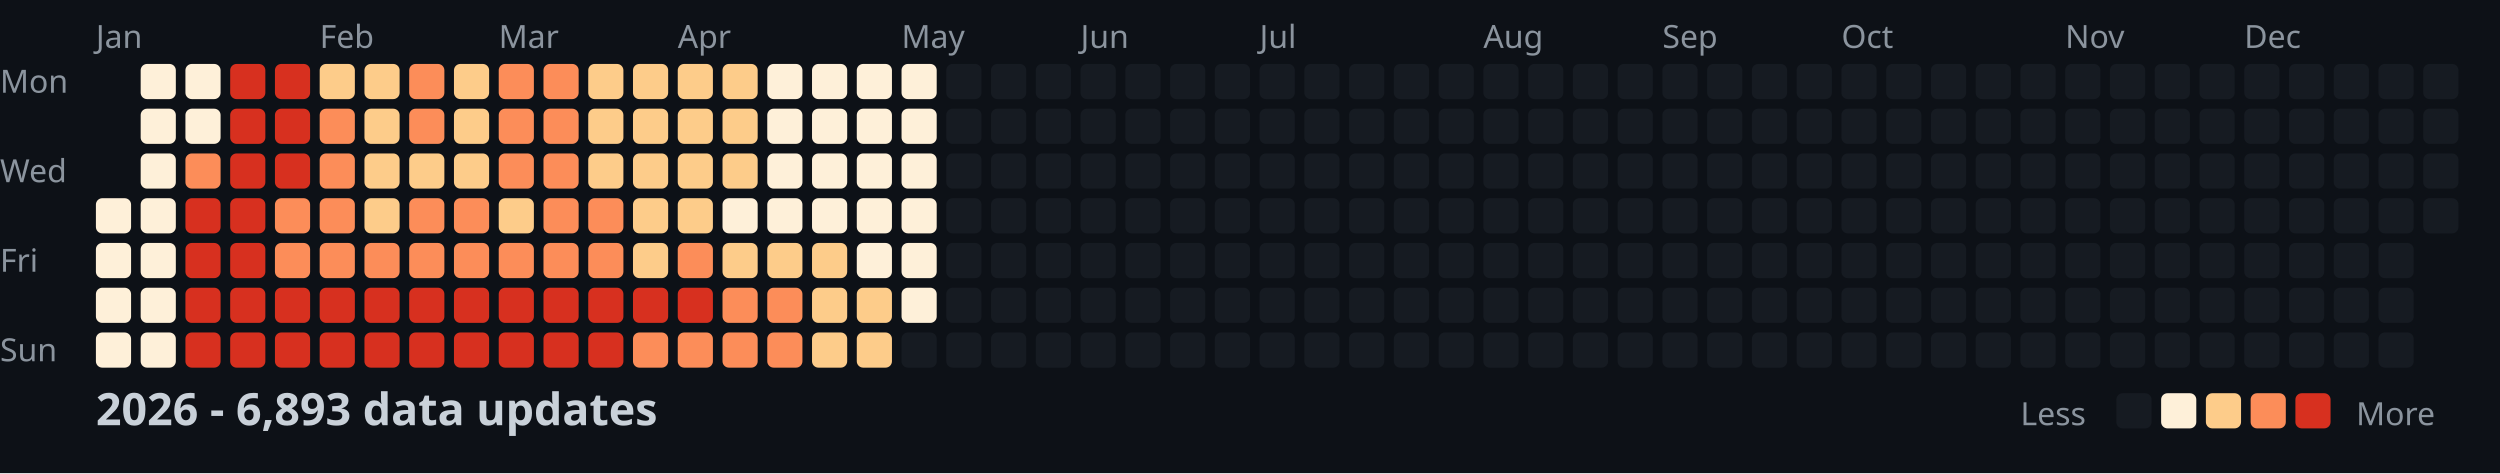
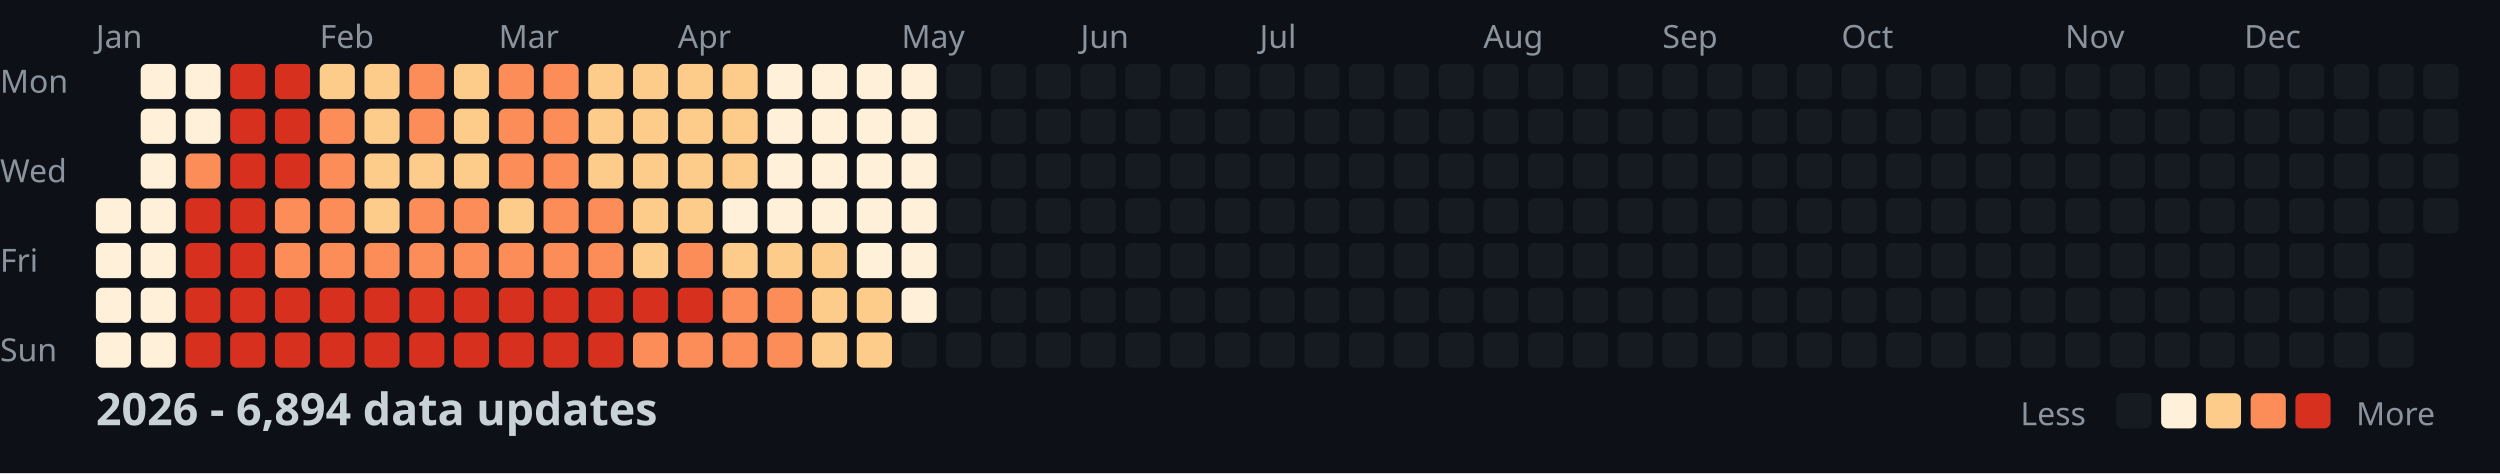
<svg xmlns="http://www.w3.org/2000/svg" width="782" height="148">
  <style>
    .month { font: 10px sans-serif; fill: #8b949e; }
    .day { font: 10px sans-serif; fill: #8b949e; }
    .title { font: bold 14px sans-serif; fill: #c9d1d9; }
    .legend { font: 10px sans-serif; fill: #8b949e; }
  </style>
  <rect width="100%" height="100%" fill="#0d1117" />
  <text x="0" y="29" class="day">Mon</text>
  <text x="0" y="57" class="day">Wed</text>
  <text x="0" y="85" class="day">Fri</text>
  <text x="0" y="113" class="day">Sun</text>
  <text x="30" y="15" class="month">Jan</text>
  <text x="100" y="15" class="month">Feb</text>
  <text x="156" y="15" class="month">Mar</text>
  <text x="212" y="15" class="month">Apr</text>
  <text x="282" y="15" class="month">May</text>
  <text x="338" y="15" class="month">Jun</text>
  <text x="394" y="15" class="month">Jul</text>
  <text x="464" y="15" class="month">Aug</text>
  <text x="520" y="15" class="month">Sep</text>
  <text x="576" y="15" class="month">Oct</text>
  <text x="646" y="15" class="month">Nov</text>
  <text x="702" y="15" class="month">Dec</text>
  <rect x="30" y="62" width="11" height="11" fill="#fef0d9" rx="2" />
  <rect x="30" y="76" width="11" height="11" fill="#fef0d9" rx="2" />
  <rect x="30" y="90" width="11" height="11" fill="#fef0d9" rx="2" />
  <rect x="30" y="104" width="11" height="11" fill="#fef0d9" rx="2" />
  <rect x="44" y="20" width="11" height="11" fill="#fef0d9" rx="2" />
  <rect x="44" y="34" width="11" height="11" fill="#fef0d9" rx="2" />
  <rect x="44" y="48" width="11" height="11" fill="#fef0d9" rx="2" />
  <rect x="44" y="62" width="11" height="11" fill="#fef0d9" rx="2" />
  <rect x="44" y="76" width="11" height="11" fill="#fef0d9" rx="2" />
  <rect x="44" y="90" width="11" height="11" fill="#fef0d9" rx="2" />
  <rect x="44" y="104" width="11" height="11" fill="#fef0d9" rx="2" />
  <rect x="58" y="20" width="11" height="11" fill="#fef0d9" rx="2" />
  <rect x="58" y="34" width="11" height="11" fill="#fef0d9" rx="2" />
  <rect x="58" y="48" width="11" height="11" fill="#fc8d59" rx="2" />
  <rect x="58" y="62" width="11" height="11" fill="#d7301f" rx="2" />
  <rect x="58" y="76" width="11" height="11" fill="#d7301f" rx="2" />
  <rect x="58" y="90" width="11" height="11" fill="#d7301f" rx="2" />
  <rect x="58" y="104" width="11" height="11" fill="#d7301f" rx="2" />
  <rect x="72" y="20" width="11" height="11" fill="#d7301f" rx="2" />
  <rect x="72" y="34" width="11" height="11" fill="#d7301f" rx="2" />
  <rect x="72" y="48" width="11" height="11" fill="#d7301f" rx="2" />
  <rect x="72" y="62" width="11" height="11" fill="#d7301f" rx="2" />
  <rect x="72" y="76" width="11" height="11" fill="#d7301f" rx="2" />
  <rect x="72" y="90" width="11" height="11" fill="#d7301f" rx="2" />
  <rect x="72" y="104" width="11" height="11" fill="#d7301f" rx="2" />
  <rect x="86" y="20" width="11" height="11" fill="#d7301f" rx="2" />
  <rect x="86" y="34" width="11" height="11" fill="#d7301f" rx="2" />
  <rect x="86" y="48" width="11" height="11" fill="#d7301f" rx="2" />
  <rect x="86" y="62" width="11" height="11" fill="#fc8d59" rx="2" />
  <rect x="86" y="76" width="11" height="11" fill="#fc8d59" rx="2" />
  <rect x="86" y="90" width="11" height="11" fill="#d7301f" rx="2" />
  <rect x="86" y="104" width="11" height="11" fill="#d7301f" rx="2" />
  <rect x="100" y="20" width="11" height="11" fill="#fdcc8a" rx="2" />
  <rect x="100" y="34" width="11" height="11" fill="#fc8d59" rx="2" />
  <rect x="100" y="48" width="11" height="11" fill="#fc8d59" rx="2" />
  <rect x="100" y="62" width="11" height="11" fill="#fc8d59" rx="2" />
  <rect x="100" y="76" width="11" height="11" fill="#fc8d59" rx="2" />
  <rect x="100" y="90" width="11" height="11" fill="#d7301f" rx="2" />
  <rect x="100" y="104" width="11" height="11" fill="#d7301f" rx="2" />
  <rect x="114" y="20" width="11" height="11" fill="#fdcc8a" rx="2" />
  <rect x="114" y="34" width="11" height="11" fill="#fdcc8a" rx="2" />
  <rect x="114" y="48" width="11" height="11" fill="#fdcc8a" rx="2" />
  <rect x="114" y="62" width="11" height="11" fill="#fdcc8a" rx="2" />
  <rect x="114" y="76" width="11" height="11" fill="#fc8d59" rx="2" />
  <rect x="114" y="90" width="11" height="11" fill="#d7301f" rx="2" />
  <rect x="114" y="104" width="11" height="11" fill="#d7301f" rx="2" />
  <rect x="128" y="20" width="11" height="11" fill="#fc8d59" rx="2" />
  <rect x="128" y="34" width="11" height="11" fill="#fc8d59" rx="2" />
  <rect x="128" y="48" width="11" height="11" fill="#fdcc8a" rx="2" />
  <rect x="128" y="62" width="11" height="11" fill="#fc8d59" rx="2" />
  <rect x="128" y="76" width="11" height="11" fill="#fc8d59" rx="2" />
  <rect x="128" y="90" width="11" height="11" fill="#d7301f" rx="2" />
  <rect x="128" y="104" width="11" height="11" fill="#d7301f" rx="2" />
  <rect x="142" y="20" width="11" height="11" fill="#fdcc8a" rx="2" />
  <rect x="142" y="34" width="11" height="11" fill="#fdcc8a" rx="2" />
  <rect x="142" y="48" width="11" height="11" fill="#fdcc8a" rx="2" />
  <rect x="142" y="62" width="11" height="11" fill="#fc8d59" rx="2" />
  <rect x="142" y="76" width="11" height="11" fill="#fc8d59" rx="2" />
  <rect x="142" y="90" width="11" height="11" fill="#d7301f" rx="2" />
  <rect x="142" y="104" width="11" height="11" fill="#d7301f" rx="2" />
  <rect x="156" y="20" width="11" height="11" fill="#fc8d59" rx="2" />
  <rect x="156" y="34" width="11" height="11" fill="#fc8d59" rx="2" />
  <rect x="156" y="48" width="11" height="11" fill="#fc8d59" rx="2" />
  <rect x="156" y="62" width="11" height="11" fill="#fdcc8a" rx="2" />
  <rect x="156" y="76" width="11" height="11" fill="#fc8d59" rx="2" />
  <rect x="156" y="90" width="11" height="11" fill="#d7301f" rx="2" />
  <rect x="156" y="104" width="11" height="11" fill="#d7301f" rx="2" />
  <rect x="170" y="20" width="11" height="11" fill="#fc8d59" rx="2" />
  <rect x="170" y="34" width="11" height="11" fill="#fc8d59" rx="2" />
  <rect x="170" y="48" width="11" height="11" fill="#fc8d59" rx="2" />
  <rect x="170" y="62" width="11" height="11" fill="#fc8d59" rx="2" />
  <rect x="170" y="76" width="11" height="11" fill="#fc8d59" rx="2" />
  <rect x="170" y="90" width="11" height="11" fill="#d7301f" rx="2" />
  <rect x="170" y="104" width="11" height="11" fill="#d7301f" rx="2" />
  <rect x="184" y="20" width="11" height="11" fill="#fdcc8a" rx="2" />
  <rect x="184" y="34" width="11" height="11" fill="#fdcc8a" rx="2" />
  <rect x="184" y="48" width="11" height="11" fill="#fdcc8a" rx="2" />
  <rect x="184" y="62" width="11" height="11" fill="#fc8d59" rx="2" />
  <rect x="184" y="76" width="11" height="11" fill="#fc8d59" rx="2" />
  <rect x="184" y="90" width="11" height="11" fill="#d7301f" rx="2" />
  <rect x="184" y="104" width="11" height="11" fill="#d7301f" rx="2" />
  <rect x="198" y="20" width="11" height="11" fill="#fdcc8a" rx="2" />
  <rect x="198" y="34" width="11" height="11" fill="#fdcc8a" rx="2" />
  <rect x="198" y="48" width="11" height="11" fill="#fdcc8a" rx="2" />
  <rect x="198" y="62" width="11" height="11" fill="#fdcc8a" rx="2" />
  <rect x="198" y="76" width="11" height="11" fill="#fdcc8a" rx="2" />
  <rect x="198" y="90" width="11" height="11" fill="#d7301f" rx="2" />
  <rect x="198" y="104" width="11" height="11" fill="#fc8d59" rx="2" />
  <rect x="212" y="20" width="11" height="11" fill="#fdcc8a" rx="2" />
  <rect x="212" y="34" width="11" height="11" fill="#fdcc8a" rx="2" />
  <rect x="212" y="48" width="11" height="11" fill="#fdcc8a" rx="2" />
  <rect x="212" y="62" width="11" height="11" fill="#fdcc8a" rx="2" />
  <rect x="212" y="76" width="11" height="11" fill="#fc8d59" rx="2" />
  <rect x="212" y="90" width="11" height="11" fill="#d7301f" rx="2" />
  <rect x="212" y="104" width="11" height="11" fill="#fc8d59" rx="2" />
  <rect x="226" y="20" width="11" height="11" fill="#fdcc8a" rx="2" />
  <rect x="226" y="34" width="11" height="11" fill="#fdcc8a" rx="2" />
  <rect x="226" y="48" width="11" height="11" fill="#fdcc8a" rx="2" />
  <rect x="226" y="62" width="11" height="11" fill="#fef0d9" rx="2" />
  <rect x="226" y="76" width="11" height="11" fill="#fdcc8a" rx="2" />
  <rect x="226" y="90" width="11" height="11" fill="#fc8d59" rx="2" />
  <rect x="226" y="104" width="11" height="11" fill="#fc8d59" rx="2" />
  <rect x="240" y="20" width="11" height="11" fill="#fef0d9" rx="2" />
  <rect x="240" y="34" width="11" height="11" fill="#fef0d9" rx="2" />
  <rect x="240" y="48" width="11" height="11" fill="#fef0d9" rx="2" />
  <rect x="240" y="62" width="11" height="11" fill="#fef0d9" rx="2" />
  <rect x="240" y="76" width="11" height="11" fill="#fdcc8a" rx="2" />
  <rect x="240" y="90" width="11" height="11" fill="#fc8d59" rx="2" />
  <rect x="240" y="104" width="11" height="11" fill="#fc8d59" rx="2" />
  <rect x="254" y="20" width="11" height="11" fill="#fef0d9" rx="2" />
  <rect x="254" y="34" width="11" height="11" fill="#fef0d9" rx="2" />
  <rect x="254" y="48" width="11" height="11" fill="#fef0d9" rx="2" />
  <rect x="254" y="62" width="11" height="11" fill="#fef0d9" rx="2" />
  <rect x="254" y="76" width="11" height="11" fill="#fdcc8a" rx="2" />
  <rect x="254" y="90" width="11" height="11" fill="#fdcc8a" rx="2" />
  <rect x="254" y="104" width="11" height="11" fill="#fdcc8a" rx="2" />
  <rect x="268" y="20" width="11" height="11" fill="#fef0d9" rx="2" />
  <rect x="268" y="34" width="11" height="11" fill="#fef0d9" rx="2" />
  <rect x="268" y="48" width="11" height="11" fill="#fef0d9" rx="2" />
  <rect x="268" y="62" width="11" height="11" fill="#fef0d9" rx="2" />
  <rect x="268" y="76" width="11" height="11" fill="#fef0d9" rx="2" />
  <rect x="268" y="90" width="11" height="11" fill="#fdcc8a" rx="2" />
  <rect x="268" y="104" width="11" height="11" fill="#fdcc8a" rx="2" />
  <rect x="282" y="20" width="11" height="11" fill="#fef0d9" rx="2" />
  <rect x="282" y="34" width="11" height="11" fill="#fef0d9" rx="2" />
  <rect x="282" y="48" width="11" height="11" fill="#fef0d9" rx="2" />
  <rect x="282" y="62" width="11" height="11" fill="#fef0d9" rx="2" />
  <rect x="282" y="76" width="11" height="11" fill="#fef0d9" rx="2" />
  <rect x="282" y="90" width="11" height="11" fill="#fef0d9" rx="2" />
  <rect x="282" y="104" width="11" height="11" fill="#161b22" rx="2" />
  <rect x="296" y="20" width="11" height="11" fill="#161b22" rx="2" />
  <rect x="296" y="34" width="11" height="11" fill="#161b22" rx="2" />
  <rect x="296" y="48" width="11" height="11" fill="#161b22" rx="2" />
  <rect x="296" y="62" width="11" height="11" fill="#161b22" rx="2" />
  <rect x="296" y="76" width="11" height="11" fill="#161b22" rx="2" />
  <rect x="296" y="90" width="11" height="11" fill="#161b22" rx="2" />
  <rect x="296" y="104" width="11" height="11" fill="#161b22" rx="2" />
  <rect x="310" y="20" width="11" height="11" fill="#161b22" rx="2" />
  <rect x="310" y="34" width="11" height="11" fill="#161b22" rx="2" />
  <rect x="310" y="48" width="11" height="11" fill="#161b22" rx="2" />
  <rect x="310" y="62" width="11" height="11" fill="#161b22" rx="2" />
  <rect x="310" y="76" width="11" height="11" fill="#161b22" rx="2" />
  <rect x="310" y="90" width="11" height="11" fill="#161b22" rx="2" />
  <rect x="310" y="104" width="11" height="11" fill="#161b22" rx="2" />
  <rect x="324" y="20" width="11" height="11" fill="#161b22" rx="2" />
  <rect x="324" y="34" width="11" height="11" fill="#161b22" rx="2" />
  <rect x="324" y="48" width="11" height="11" fill="#161b22" rx="2" />
  <rect x="324" y="62" width="11" height="11" fill="#161b22" rx="2" />
  <rect x="324" y="76" width="11" height="11" fill="#161b22" rx="2" />
  <rect x="324" y="90" width="11" height="11" fill="#161b22" rx="2" />
  <rect x="324" y="104" width="11" height="11" fill="#161b22" rx="2" />
  <rect x="338" y="20" width="11" height="11" fill="#161b22" rx="2" />
  <rect x="338" y="34" width="11" height="11" fill="#161b22" rx="2" />
  <rect x="338" y="48" width="11" height="11" fill="#161b22" rx="2" />
  <rect x="338" y="62" width="11" height="11" fill="#161b22" rx="2" />
  <rect x="338" y="76" width="11" height="11" fill="#161b22" rx="2" />
  <rect x="338" y="90" width="11" height="11" fill="#161b22" rx="2" />
  <rect x="338" y="104" width="11" height="11" fill="#161b22" rx="2" />
  <rect x="352" y="20" width="11" height="11" fill="#161b22" rx="2" />
  <rect x="352" y="34" width="11" height="11" fill="#161b22" rx="2" />
  <rect x="352" y="48" width="11" height="11" fill="#161b22" rx="2" />
  <rect x="352" y="62" width="11" height="11" fill="#161b22" rx="2" />
  <rect x="352" y="76" width="11" height="11" fill="#161b22" rx="2" />
  <rect x="352" y="90" width="11" height="11" fill="#161b22" rx="2" />
  <rect x="352" y="104" width="11" height="11" fill="#161b22" rx="2" />
  <rect x="366" y="20" width="11" height="11" fill="#161b22" rx="2" />
  <rect x="366" y="34" width="11" height="11" fill="#161b22" rx="2" />
  <rect x="366" y="48" width="11" height="11" fill="#161b22" rx="2" />
  <rect x="366" y="62" width="11" height="11" fill="#161b22" rx="2" />
  <rect x="366" y="76" width="11" height="11" fill="#161b22" rx="2" />
  <rect x="366" y="90" width="11" height="11" fill="#161b22" rx="2" />
  <rect x="366" y="104" width="11" height="11" fill="#161b22" rx="2" />
  <rect x="380" y="20" width="11" height="11" fill="#161b22" rx="2" />
  <rect x="380" y="34" width="11" height="11" fill="#161b22" rx="2" />
  <rect x="380" y="48" width="11" height="11" fill="#161b22" rx="2" />
  <rect x="380" y="62" width="11" height="11" fill="#161b22" rx="2" />
  <rect x="380" y="76" width="11" height="11" fill="#161b22" rx="2" />
  <rect x="380" y="90" width="11" height="11" fill="#161b22" rx="2" />
  <rect x="380" y="104" width="11" height="11" fill="#161b22" rx="2" />
  <rect x="394" y="20" width="11" height="11" fill="#161b22" rx="2" />
  <rect x="394" y="34" width="11" height="11" fill="#161b22" rx="2" />
  <rect x="394" y="48" width="11" height="11" fill="#161b22" rx="2" />
  <rect x="394" y="62" width="11" height="11" fill="#161b22" rx="2" />
  <rect x="394" y="76" width="11" height="11" fill="#161b22" rx="2" />
  <rect x="394" y="90" width="11" height="11" fill="#161b22" rx="2" />
  <rect x="394" y="104" width="11" height="11" fill="#161b22" rx="2" />
  <rect x="408" y="20" width="11" height="11" fill="#161b22" rx="2" />
  <rect x="408" y="34" width="11" height="11" fill="#161b22" rx="2" />
  <rect x="408" y="48" width="11" height="11" fill="#161b22" rx="2" />
  <rect x="408" y="62" width="11" height="11" fill="#161b22" rx="2" />
  <rect x="408" y="76" width="11" height="11" fill="#161b22" rx="2" />
  <rect x="408" y="90" width="11" height="11" fill="#161b22" rx="2" />
  <rect x="408" y="104" width="11" height="11" fill="#161b22" rx="2" />
  <rect x="422" y="20" width="11" height="11" fill="#161b22" rx="2" />
  <rect x="422" y="34" width="11" height="11" fill="#161b22" rx="2" />
  <rect x="422" y="48" width="11" height="11" fill="#161b22" rx="2" />
  <rect x="422" y="62" width="11" height="11" fill="#161b22" rx="2" />
  <rect x="422" y="76" width="11" height="11" fill="#161b22" rx="2" />
  <rect x="422" y="90" width="11" height="11" fill="#161b22" rx="2" />
  <rect x="422" y="104" width="11" height="11" fill="#161b22" rx="2" />
  <rect x="436" y="20" width="11" height="11" fill="#161b22" rx="2" />
  <rect x="436" y="34" width="11" height="11" fill="#161b22" rx="2" />
  <rect x="436" y="48" width="11" height="11" fill="#161b22" rx="2" />
  <rect x="436" y="62" width="11" height="11" fill="#161b22" rx="2" />
  <rect x="436" y="76" width="11" height="11" fill="#161b22" rx="2" />
  <rect x="436" y="90" width="11" height="11" fill="#161b22" rx="2" />
  <rect x="436" y="104" width="11" height="11" fill="#161b22" rx="2" />
  <rect x="450" y="20" width="11" height="11" fill="#161b22" rx="2" />
  <rect x="450" y="34" width="11" height="11" fill="#161b22" rx="2" />
  <rect x="450" y="48" width="11" height="11" fill="#161b22" rx="2" />
  <rect x="450" y="62" width="11" height="11" fill="#161b22" rx="2" />
  <rect x="450" y="76" width="11" height="11" fill="#161b22" rx="2" />
  <rect x="450" y="90" width="11" height="11" fill="#161b22" rx="2" />
  <rect x="450" y="104" width="11" height="11" fill="#161b22" rx="2" />
  <rect x="464" y="20" width="11" height="11" fill="#161b22" rx="2" />
  <rect x="464" y="34" width="11" height="11" fill="#161b22" rx="2" />
  <rect x="464" y="48" width="11" height="11" fill="#161b22" rx="2" />
  <rect x="464" y="62" width="11" height="11" fill="#161b22" rx="2" />
  <rect x="464" y="76" width="11" height="11" fill="#161b22" rx="2" />
  <rect x="464" y="90" width="11" height="11" fill="#161b22" rx="2" />
  <rect x="464" y="104" width="11" height="11" fill="#161b22" rx="2" />
  <rect x="478" y="20" width="11" height="11" fill="#161b22" rx="2" />
  <rect x="478" y="34" width="11" height="11" fill="#161b22" rx="2" />
  <rect x="478" y="48" width="11" height="11" fill="#161b22" rx="2" />
  <rect x="478" y="62" width="11" height="11" fill="#161b22" rx="2" />
  <rect x="478" y="76" width="11" height="11" fill="#161b22" rx="2" />
  <rect x="478" y="90" width="11" height="11" fill="#161b22" rx="2" />
  <rect x="478" y="104" width="11" height="11" fill="#161b22" rx="2" />
  <rect x="492" y="20" width="11" height="11" fill="#161b22" rx="2" />
  <rect x="492" y="34" width="11" height="11" fill="#161b22" rx="2" />
  <rect x="492" y="48" width="11" height="11" fill="#161b22" rx="2" />
  <rect x="492" y="62" width="11" height="11" fill="#161b22" rx="2" />
  <rect x="492" y="76" width="11" height="11" fill="#161b22" rx="2" />
  <rect x="492" y="90" width="11" height="11" fill="#161b22" rx="2" />
  <rect x="492" y="104" width="11" height="11" fill="#161b22" rx="2" />
  <rect x="506" y="20" width="11" height="11" fill="#161b22" rx="2" />
  <rect x="506" y="34" width="11" height="11" fill="#161b22" rx="2" />
  <rect x="506" y="48" width="11" height="11" fill="#161b22" rx="2" />
  <rect x="506" y="62" width="11" height="11" fill="#161b22" rx="2" />
  <rect x="506" y="76" width="11" height="11" fill="#161b22" rx="2" />
  <rect x="506" y="90" width="11" height="11" fill="#161b22" rx="2" />
  <rect x="506" y="104" width="11" height="11" fill="#161b22" rx="2" />
  <rect x="520" y="20" width="11" height="11" fill="#161b22" rx="2" />
  <rect x="520" y="34" width="11" height="11" fill="#161b22" rx="2" />
  <rect x="520" y="48" width="11" height="11" fill="#161b22" rx="2" />
  <rect x="520" y="62" width="11" height="11" fill="#161b22" rx="2" />
  <rect x="520" y="76" width="11" height="11" fill="#161b22" rx="2" />
  <rect x="520" y="90" width="11" height="11" fill="#161b22" rx="2" />
  <rect x="520" y="104" width="11" height="11" fill="#161b22" rx="2" />
  <rect x="534" y="20" width="11" height="11" fill="#161b22" rx="2" />
  <rect x="534" y="34" width="11" height="11" fill="#161b22" rx="2" />
  <rect x="534" y="48" width="11" height="11" fill="#161b22" rx="2" />
  <rect x="534" y="62" width="11" height="11" fill="#161b22" rx="2" />
  <rect x="534" y="76" width="11" height="11" fill="#161b22" rx="2" />
  <rect x="534" y="90" width="11" height="11" fill="#161b22" rx="2" />
  <rect x="534" y="104" width="11" height="11" fill="#161b22" rx="2" />
  <rect x="548" y="20" width="11" height="11" fill="#161b22" rx="2" />
  <rect x="548" y="34" width="11" height="11" fill="#161b22" rx="2" />
  <rect x="548" y="48" width="11" height="11" fill="#161b22" rx="2" />
  <rect x="548" y="62" width="11" height="11" fill="#161b22" rx="2" />
  <rect x="548" y="76" width="11" height="11" fill="#161b22" rx="2" />
  <rect x="548" y="90" width="11" height="11" fill="#161b22" rx="2" />
  <rect x="548" y="104" width="11" height="11" fill="#161b22" rx="2" />
  <rect x="562" y="20" width="11" height="11" fill="#161b22" rx="2" />
  <rect x="562" y="34" width="11" height="11" fill="#161b22" rx="2" />
  <rect x="562" y="48" width="11" height="11" fill="#161b22" rx="2" />
  <rect x="562" y="62" width="11" height="11" fill="#161b22" rx="2" />
  <rect x="562" y="76" width="11" height="11" fill="#161b22" rx="2" />
  <rect x="562" y="90" width="11" height="11" fill="#161b22" rx="2" />
  <rect x="562" y="104" width="11" height="11" fill="#161b22" rx="2" />
  <rect x="576" y="20" width="11" height="11" fill="#161b22" rx="2" />
  <rect x="576" y="34" width="11" height="11" fill="#161b22" rx="2" />
  <rect x="576" y="48" width="11" height="11" fill="#161b22" rx="2" />
  <rect x="576" y="62" width="11" height="11" fill="#161b22" rx="2" />
  <rect x="576" y="76" width="11" height="11" fill="#161b22" rx="2" />
  <rect x="576" y="90" width="11" height="11" fill="#161b22" rx="2" />
  <rect x="576" y="104" width="11" height="11" fill="#161b22" rx="2" />
  <rect x="590" y="20" width="11" height="11" fill="#161b22" rx="2" />
  <rect x="590" y="34" width="11" height="11" fill="#161b22" rx="2" />
  <rect x="590" y="48" width="11" height="11" fill="#161b22" rx="2" />
  <rect x="590" y="62" width="11" height="11" fill="#161b22" rx="2" />
  <rect x="590" y="76" width="11" height="11" fill="#161b22" rx="2" />
  <rect x="590" y="90" width="11" height="11" fill="#161b22" rx="2" />
  <rect x="590" y="104" width="11" height="11" fill="#161b22" rx="2" />
  <rect x="604" y="20" width="11" height="11" fill="#161b22" rx="2" />
  <rect x="604" y="34" width="11" height="11" fill="#161b22" rx="2" />
  <rect x="604" y="48" width="11" height="11" fill="#161b22" rx="2" />
  <rect x="604" y="62" width="11" height="11" fill="#161b22" rx="2" />
  <rect x="604" y="76" width="11" height="11" fill="#161b22" rx="2" />
  <rect x="604" y="90" width="11" height="11" fill="#161b22" rx="2" />
  <rect x="604" y="104" width="11" height="11" fill="#161b22" rx="2" />
  <rect x="618" y="20" width="11" height="11" fill="#161b22" rx="2" />
  <rect x="618" y="34" width="11" height="11" fill="#161b22" rx="2" />
  <rect x="618" y="48" width="11" height="11" fill="#161b22" rx="2" />
  <rect x="618" y="62" width="11" height="11" fill="#161b22" rx="2" />
  <rect x="618" y="76" width="11" height="11" fill="#161b22" rx="2" />
  <rect x="618" y="90" width="11" height="11" fill="#161b22" rx="2" />
  <rect x="618" y="104" width="11" height="11" fill="#161b22" rx="2" />
  <rect x="632" y="20" width="11" height="11" fill="#161b22" rx="2" />
  <rect x="632" y="34" width="11" height="11" fill="#161b22" rx="2" />
  <rect x="632" y="48" width="11" height="11" fill="#161b22" rx="2" />
  <rect x="632" y="62" width="11" height="11" fill="#161b22" rx="2" />
  <rect x="632" y="76" width="11" height="11" fill="#161b22" rx="2" />
  <rect x="632" y="90" width="11" height="11" fill="#161b22" rx="2" />
  <rect x="632" y="104" width="11" height="11" fill="#161b22" rx="2" />
  <rect x="646" y="20" width="11" height="11" fill="#161b22" rx="2" />
  <rect x="646" y="34" width="11" height="11" fill="#161b22" rx="2" />
  <rect x="646" y="48" width="11" height="11" fill="#161b22" rx="2" />
  <rect x="646" y="62" width="11" height="11" fill="#161b22" rx="2" />
  <rect x="646" y="76" width="11" height="11" fill="#161b22" rx="2" />
  <rect x="646" y="90" width="11" height="11" fill="#161b22" rx="2" />
  <rect x="646" y="104" width="11" height="11" fill="#161b22" rx="2" />
  <rect x="660" y="20" width="11" height="11" fill="#161b22" rx="2" />
  <rect x="660" y="34" width="11" height="11" fill="#161b22" rx="2" />
  <rect x="660" y="48" width="11" height="11" fill="#161b22" rx="2" />
  <rect x="660" y="62" width="11" height="11" fill="#161b22" rx="2" />
  <rect x="660" y="76" width="11" height="11" fill="#161b22" rx="2" />
  <rect x="660" y="90" width="11" height="11" fill="#161b22" rx="2" />
  <rect x="660" y="104" width="11" height="11" fill="#161b22" rx="2" />
  <rect x="674" y="20" width="11" height="11" fill="#161b22" rx="2" />
  <rect x="674" y="34" width="11" height="11" fill="#161b22" rx="2" />
  <rect x="674" y="48" width="11" height="11" fill="#161b22" rx="2" />
  <rect x="674" y="62" width="11" height="11" fill="#161b22" rx="2" />
  <rect x="674" y="76" width="11" height="11" fill="#161b22" rx="2" />
  <rect x="674" y="90" width="11" height="11" fill="#161b22" rx="2" />
  <rect x="674" y="104" width="11" height="11" fill="#161b22" rx="2" />
  <rect x="688" y="20" width="11" height="11" fill="#161b22" rx="2" />
  <rect x="688" y="34" width="11" height="11" fill="#161b22" rx="2" />
  <rect x="688" y="48" width="11" height="11" fill="#161b22" rx="2" />
  <rect x="688" y="62" width="11" height="11" fill="#161b22" rx="2" />
  <rect x="688" y="76" width="11" height="11" fill="#161b22" rx="2" />
  <rect x="688" y="90" width="11" height="11" fill="#161b22" rx="2" />
  <rect x="688" y="104" width="11" height="11" fill="#161b22" rx="2" />
  <rect x="702" y="20" width="11" height="11" fill="#161b22" rx="2" />
  <rect x="702" y="34" width="11" height="11" fill="#161b22" rx="2" />
  <rect x="702" y="48" width="11" height="11" fill="#161b22" rx="2" />
  <rect x="702" y="62" width="11" height="11" fill="#161b22" rx="2" />
  <rect x="702" y="76" width="11" height="11" fill="#161b22" rx="2" />
  <rect x="702" y="90" width="11" height="11" fill="#161b22" rx="2" />
  <rect x="702" y="104" width="11" height="11" fill="#161b22" rx="2" />
  <rect x="716" y="20" width="11" height="11" fill="#161b22" rx="2" />
  <rect x="716" y="34" width="11" height="11" fill="#161b22" rx="2" />
  <rect x="716" y="48" width="11" height="11" fill="#161b22" rx="2" />
  <rect x="716" y="62" width="11" height="11" fill="#161b22" rx="2" />
  <rect x="716" y="76" width="11" height="11" fill="#161b22" rx="2" />
  <rect x="716" y="90" width="11" height="11" fill="#161b22" rx="2" />
  <rect x="716" y="104" width="11" height="11" fill="#161b22" rx="2" />
  <rect x="730" y="20" width="11" height="11" fill="#161b22" rx="2" />
  <rect x="730" y="34" width="11" height="11" fill="#161b22" rx="2" />
  <rect x="730" y="48" width="11" height="11" fill="#161b22" rx="2" />
  <rect x="730" y="62" width="11" height="11" fill="#161b22" rx="2" />
  <rect x="730" y="76" width="11" height="11" fill="#161b22" rx="2" />
  <rect x="730" y="90" width="11" height="11" fill="#161b22" rx="2" />
  <rect x="730" y="104" width="11" height="11" fill="#161b22" rx="2" />
  <rect x="744" y="20" width="11" height="11" fill="#161b22" rx="2" />
  <rect x="744" y="34" width="11" height="11" fill="#161b22" rx="2" />
  <rect x="744" y="48" width="11" height="11" fill="#161b22" rx="2" />
  <rect x="744" y="62" width="11" height="11" fill="#161b22" rx="2" />
  <rect x="744" y="76" width="11" height="11" fill="#161b22" rx="2" />
  <rect x="744" y="90" width="11" height="11" fill="#161b22" rx="2" />
  <rect x="744" y="104" width="11" height="11" fill="#161b22" rx="2" />
  <rect x="758" y="20" width="11" height="11" fill="#161b22" rx="2" />
  <rect x="758" y="34" width="11" height="11" fill="#161b22" rx="2" />
  <rect x="758" y="48" width="11" height="11" fill="#161b22" rx="2" />
  <rect x="758" y="62" width="11" height="11" fill="#161b22" rx="2" />
-   <text x="30" y="133" class="title">2026 - 6,893 data updates</text>
+   <text x="30" y="133" class="title">2026 - 6,894 data updates</text>
  <text x="632" y="133" class="legend">Less</text>
  <rect x="662" y="123" width="11" height="11" fill="#161b22" rx="2" />
  <rect x="676" y="123" width="11" height="11" fill="#fef0d9" rx="2" />
  <rect x="690" y="123" width="11" height="11" fill="#fdcc8a" rx="2" />
  <rect x="704" y="123" width="11" height="11" fill="#fc8d59" rx="2" />
  <rect x="718" y="123" width="11" height="11" fill="#d7301f" rx="2" />
  <text x="737" y="133" class="legend">More</text>
</svg>
